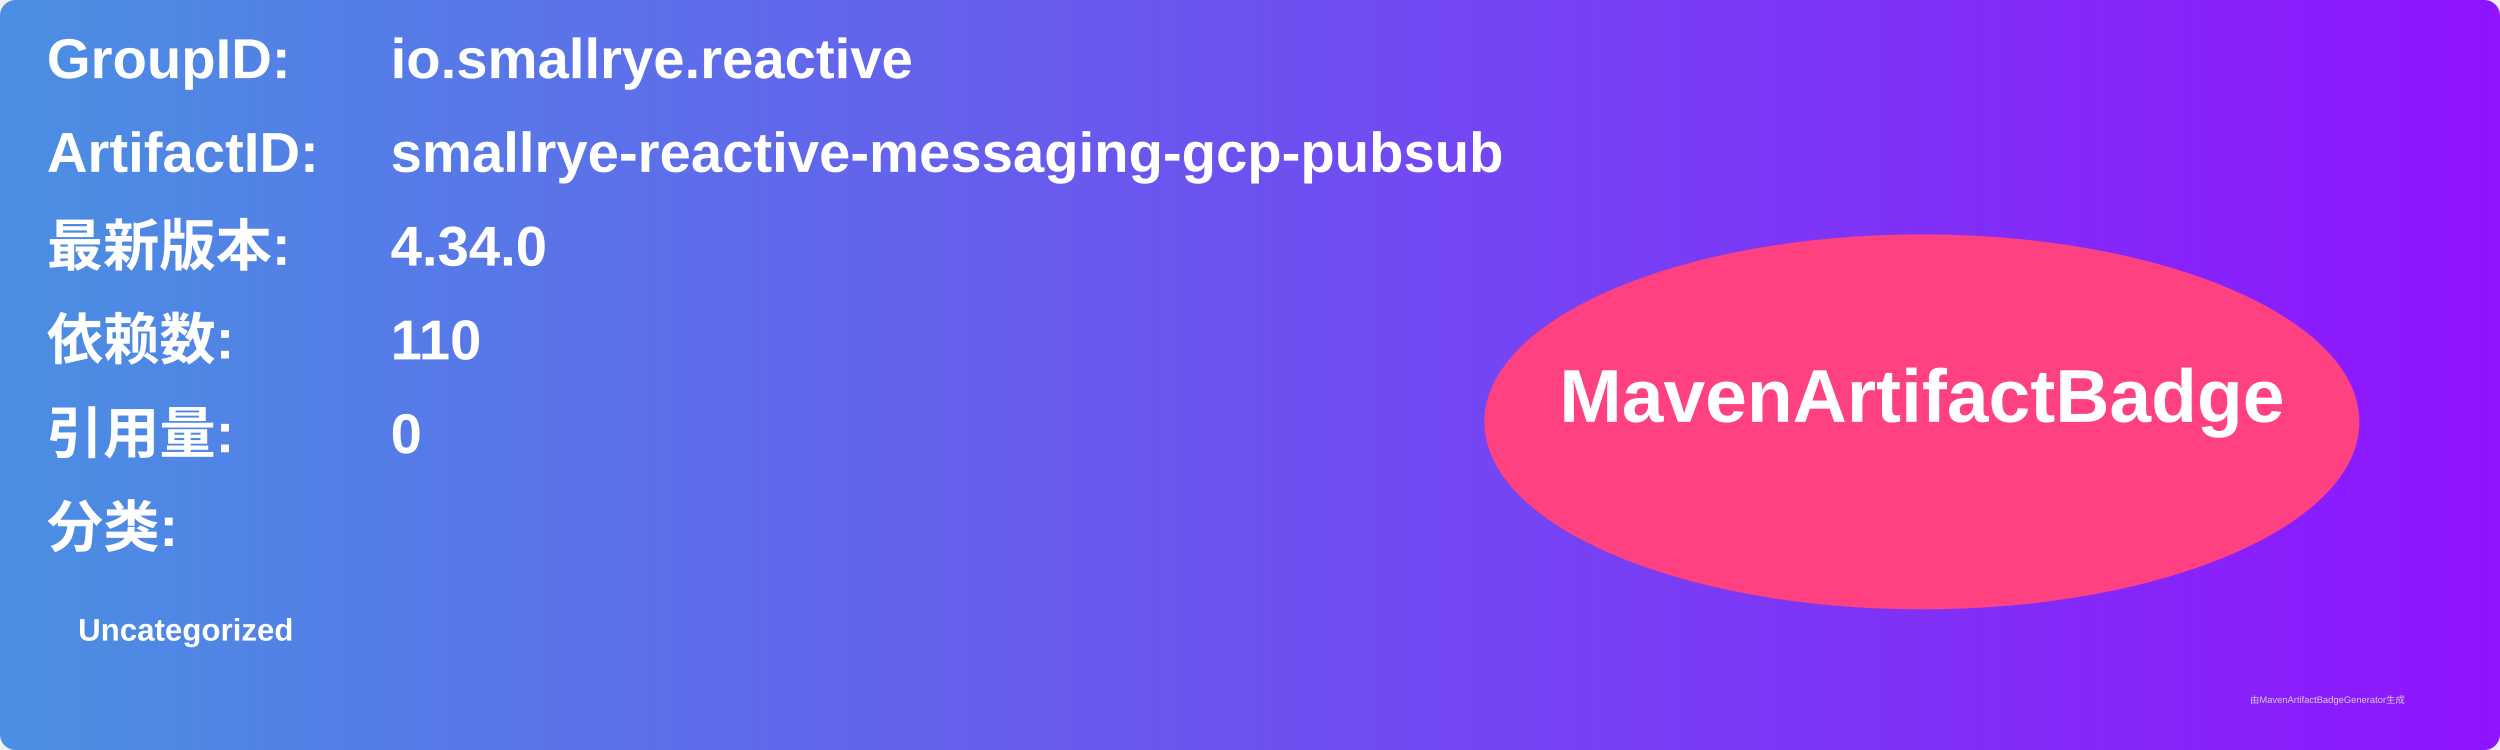
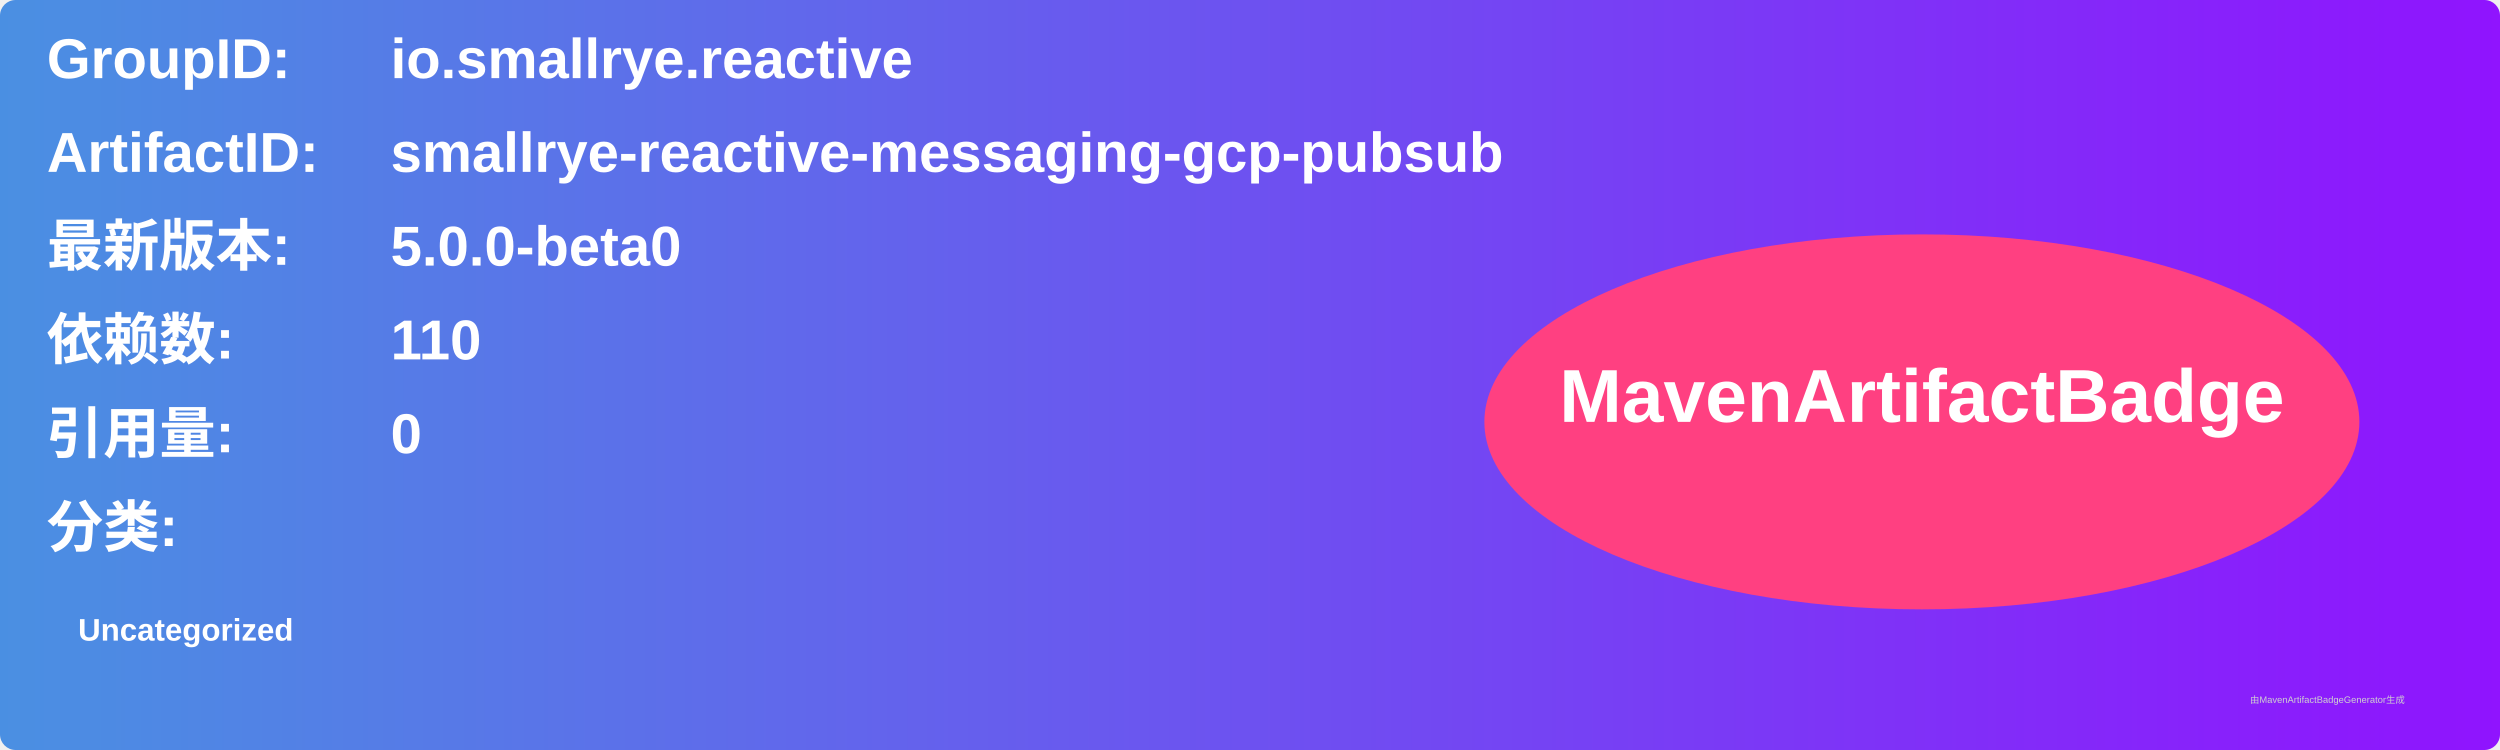
<svg xmlns="http://www.w3.org/2000/svg" width="800" height="240" viewBox="0 0 800 240">
  <linearGradient id="grad" x1="0%" y1="0%" x2="100%" y2="0%">
    <stop offset="0%" stop-color="#4a90e2" />
    <stop offset="100%" stop-color="#9013fe" />
  </linearGradient>
  <rect width="100%" height="100%" rx="5" ry="5" fill="url(#grad)" />
  <g transform="translate(15, 15)">
    <text x="0" y="10" font-family="Arial" font-size="18" fill="white" font-weight="bold" width="260">GroupID:</text>
    <text x="110" y="10" font-family="Arial" font-size="18" fill="white" font-weight="bold" width="460">io.smallrye.reactive</text>
    <text x="0" y="40" font-family="Arial" font-size="18" fill="white" font-weight="bold" width="260">ArtifactID:</text>
    <text x="110" y="40" font-family="Arial" font-size="18" fill="white" font-weight="bold" width="460">smallrye-reactive-messaging-gcp-pubsub</text>
    <text x="0" y="70" font-family="Arial" font-size="18" fill="white" font-weight="bold">最新版本:</text>
    <text x="110" y="70" font-family="Arial" font-size="18" fill="white" font-weight="bold">
-       <tspan font-weight="bold">4.34.0</tspan>
+       <tspan font-weight="bold">5.0.0-beta0</tspan>
    </text>
    <text x="0" y="100" font-family="Arial" font-size="18" fill="white" font-weight="bold">依赖数: </text>
    <text x="110" y="100" font-family="Arial" font-size="18" fill="white">
      <tspan font-weight="bold">110</tspan>
    </text>
    <text x="0" y="130" font-family="Arial" font-size="18" fill="white" font-weight="bold">引用量: </text>
    <text x="110" y="130" font-family="Arial" font-size="18" fill="white">
      <tspan font-weight="bold">0</tspan>
    </text>
    <text x="0" y="160" font-family="Arial" font-size="18" fill="white" font-weight="bold">分类:</text>
    <text x="10" y="190" font-family="Arial" font-size="10" fill="white">
      <tspan font-weight="bold">Uncategorized</tspan>
    </text>
    <ellipse cx="600" cy="120" rx="140" ry="60" fill="#ff4081" />
    <text x="600" y="120" text-anchor="middle" font-family="Arial" font-size="24" fill="white" font-weight="bold">MavenArtifactBadge</text>
  </g>
  <text x="720" y="225" font-family="Arial" font-size="3" fill="#d0d0d0">由MavenArtifactBadgeGenerator生成</text>
</svg>
